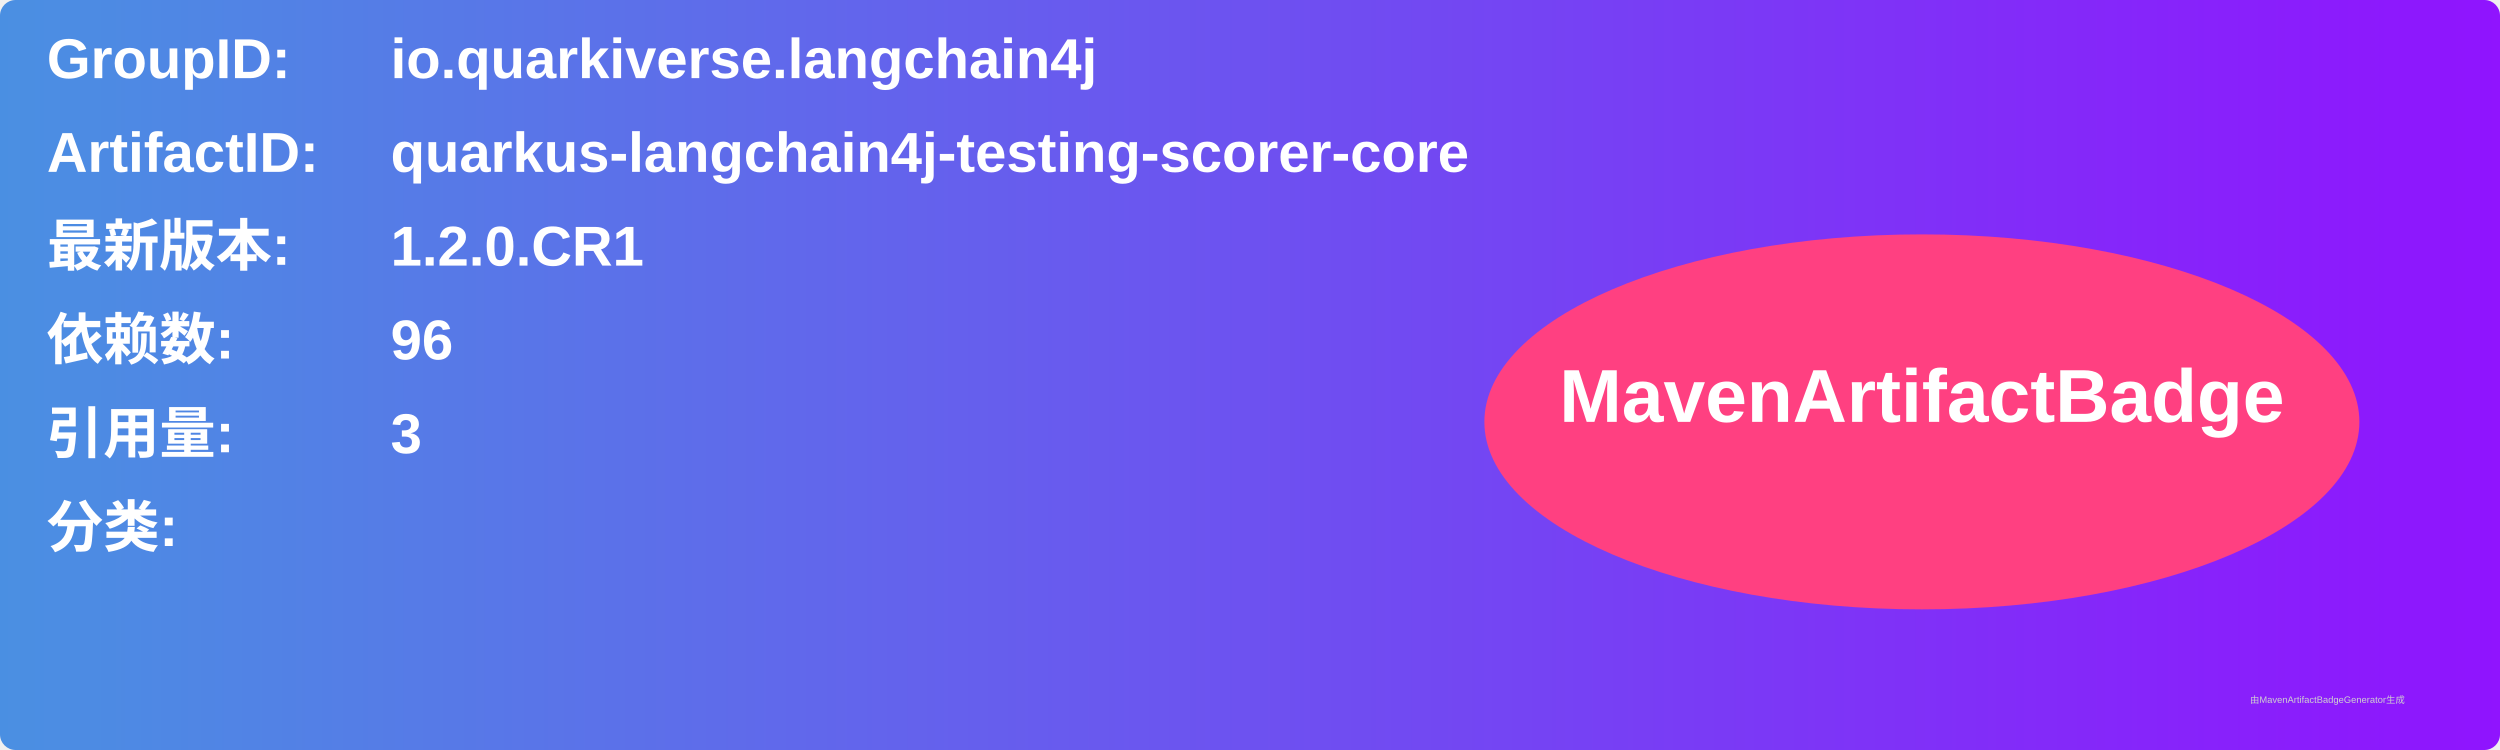
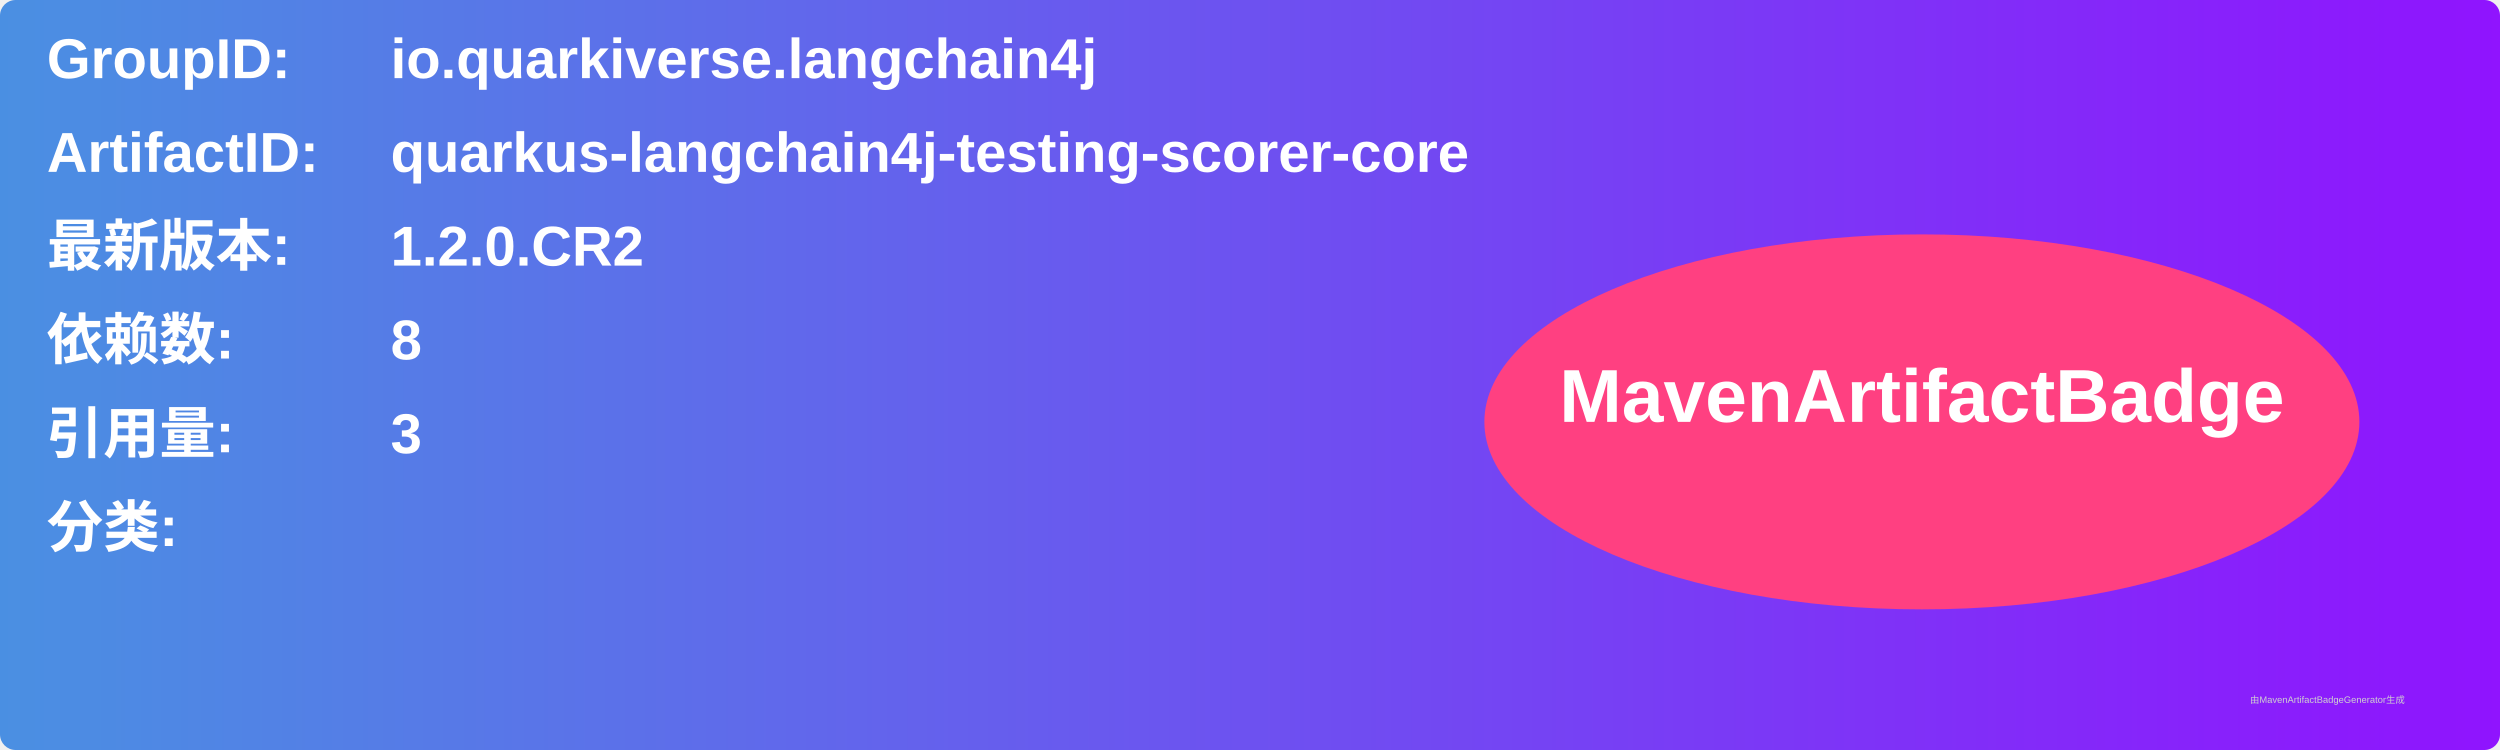
<svg xmlns="http://www.w3.org/2000/svg" width="800" height="240" viewBox="0 0 800 240">
  <linearGradient id="grad" x1="0%" y1="0%" x2="100%" y2="0%">
    <stop offset="0%" stop-color="#4a90e2" />
    <stop offset="100%" stop-color="#9013fe" />
  </linearGradient>
  <rect width="100%" height="100%" rx="5" ry="5" fill="url(#grad)" />
  <g transform="translate(15, 15)">
    <text x="0" y="10" font-family="Arial" font-size="18" fill="white" font-weight="bold" width="260">GroupID:</text>
    <text x="110" y="10" font-family="Arial" font-size="18" fill="white" font-weight="bold" width="460">io.quarkiverse.langchain4j</text>
    <text x="0" y="40" font-family="Arial" font-size="18" fill="white" font-weight="bold" width="260">ArtifactID:</text>
    <text x="110" y="40" font-family="Arial" font-size="18" fill="white" font-weight="bold" width="460">quarkus-langchain4j-testing-scorer-core</text>
    <text x="0" y="70" font-family="Arial" font-size="18" fill="white" font-weight="bold">最新版本:</text>
    <text x="110" y="70" font-family="Arial" font-size="18" fill="white" font-weight="bold">
-       <tspan font-weight="bold">1.2.0.CR1</tspan>
+       <tspan font-weight="bold">1.2.0.CR2</tspan>
    </text>
    <text x="0" y="100" font-family="Arial" font-size="18" fill="white" font-weight="bold">依赖数: </text>
    <text x="110" y="100" font-family="Arial" font-size="18" fill="white">
-       <tspan font-weight="bold">96</tspan>
+       <tspan font-weight="bold">8</tspan>
    </text>
    <text x="0" y="130" font-family="Arial" font-size="18" fill="white" font-weight="bold">引用量: </text>
    <text x="110" y="130" font-family="Arial" font-size="18" fill="white">
      <tspan font-weight="bold">3</tspan>
    </text>
    <text x="0" y="160" font-family="Arial" font-size="18" fill="white" font-weight="bold">分类:</text>
    <text x="10" y="190" font-family="Arial" font-size="10" fill="white">
      <tspan font-weight="bold" />
    </text>
    <ellipse cx="600" cy="120" rx="140" ry="60" fill="#ff4081" />
    <text x="600" y="120" text-anchor="middle" font-family="Arial" font-size="24" fill="white" font-weight="bold">MavenArtifactBadge</text>
  </g>
  <text x="720" y="225" font-family="Arial" font-size="3" fill="#d0d0d0">由MavenArtifactBadgeGenerator生成</text>
</svg>
